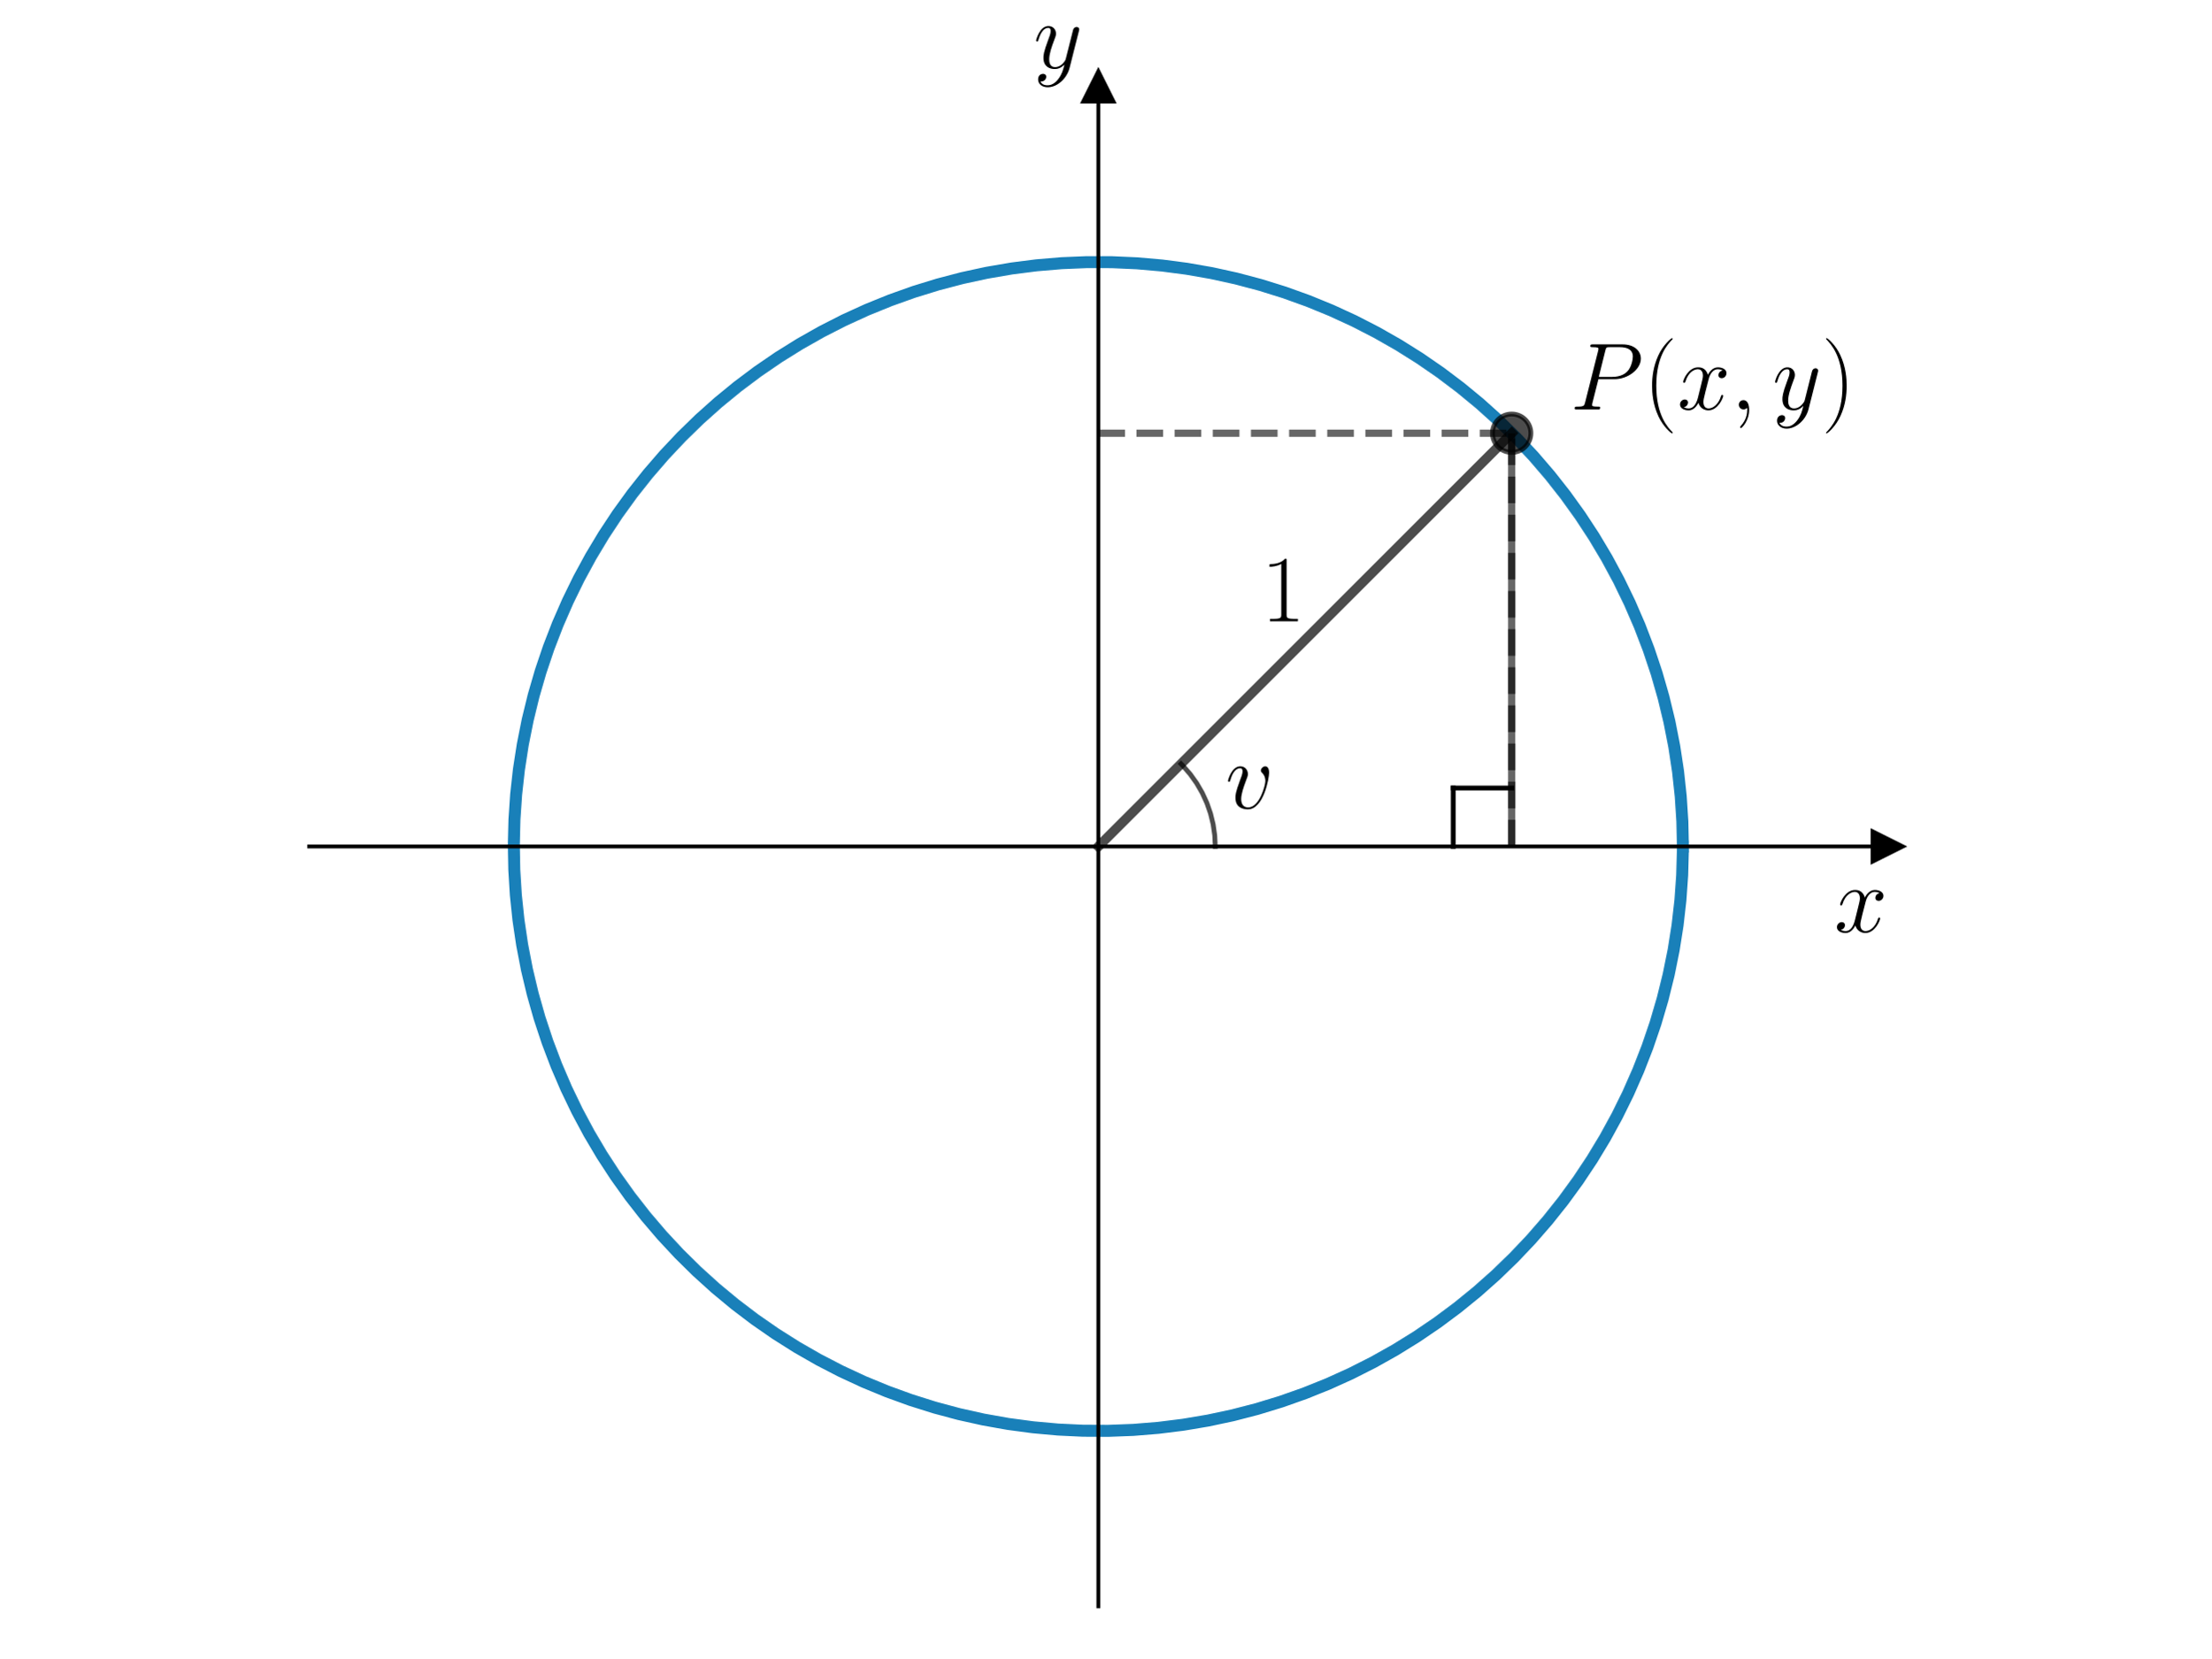
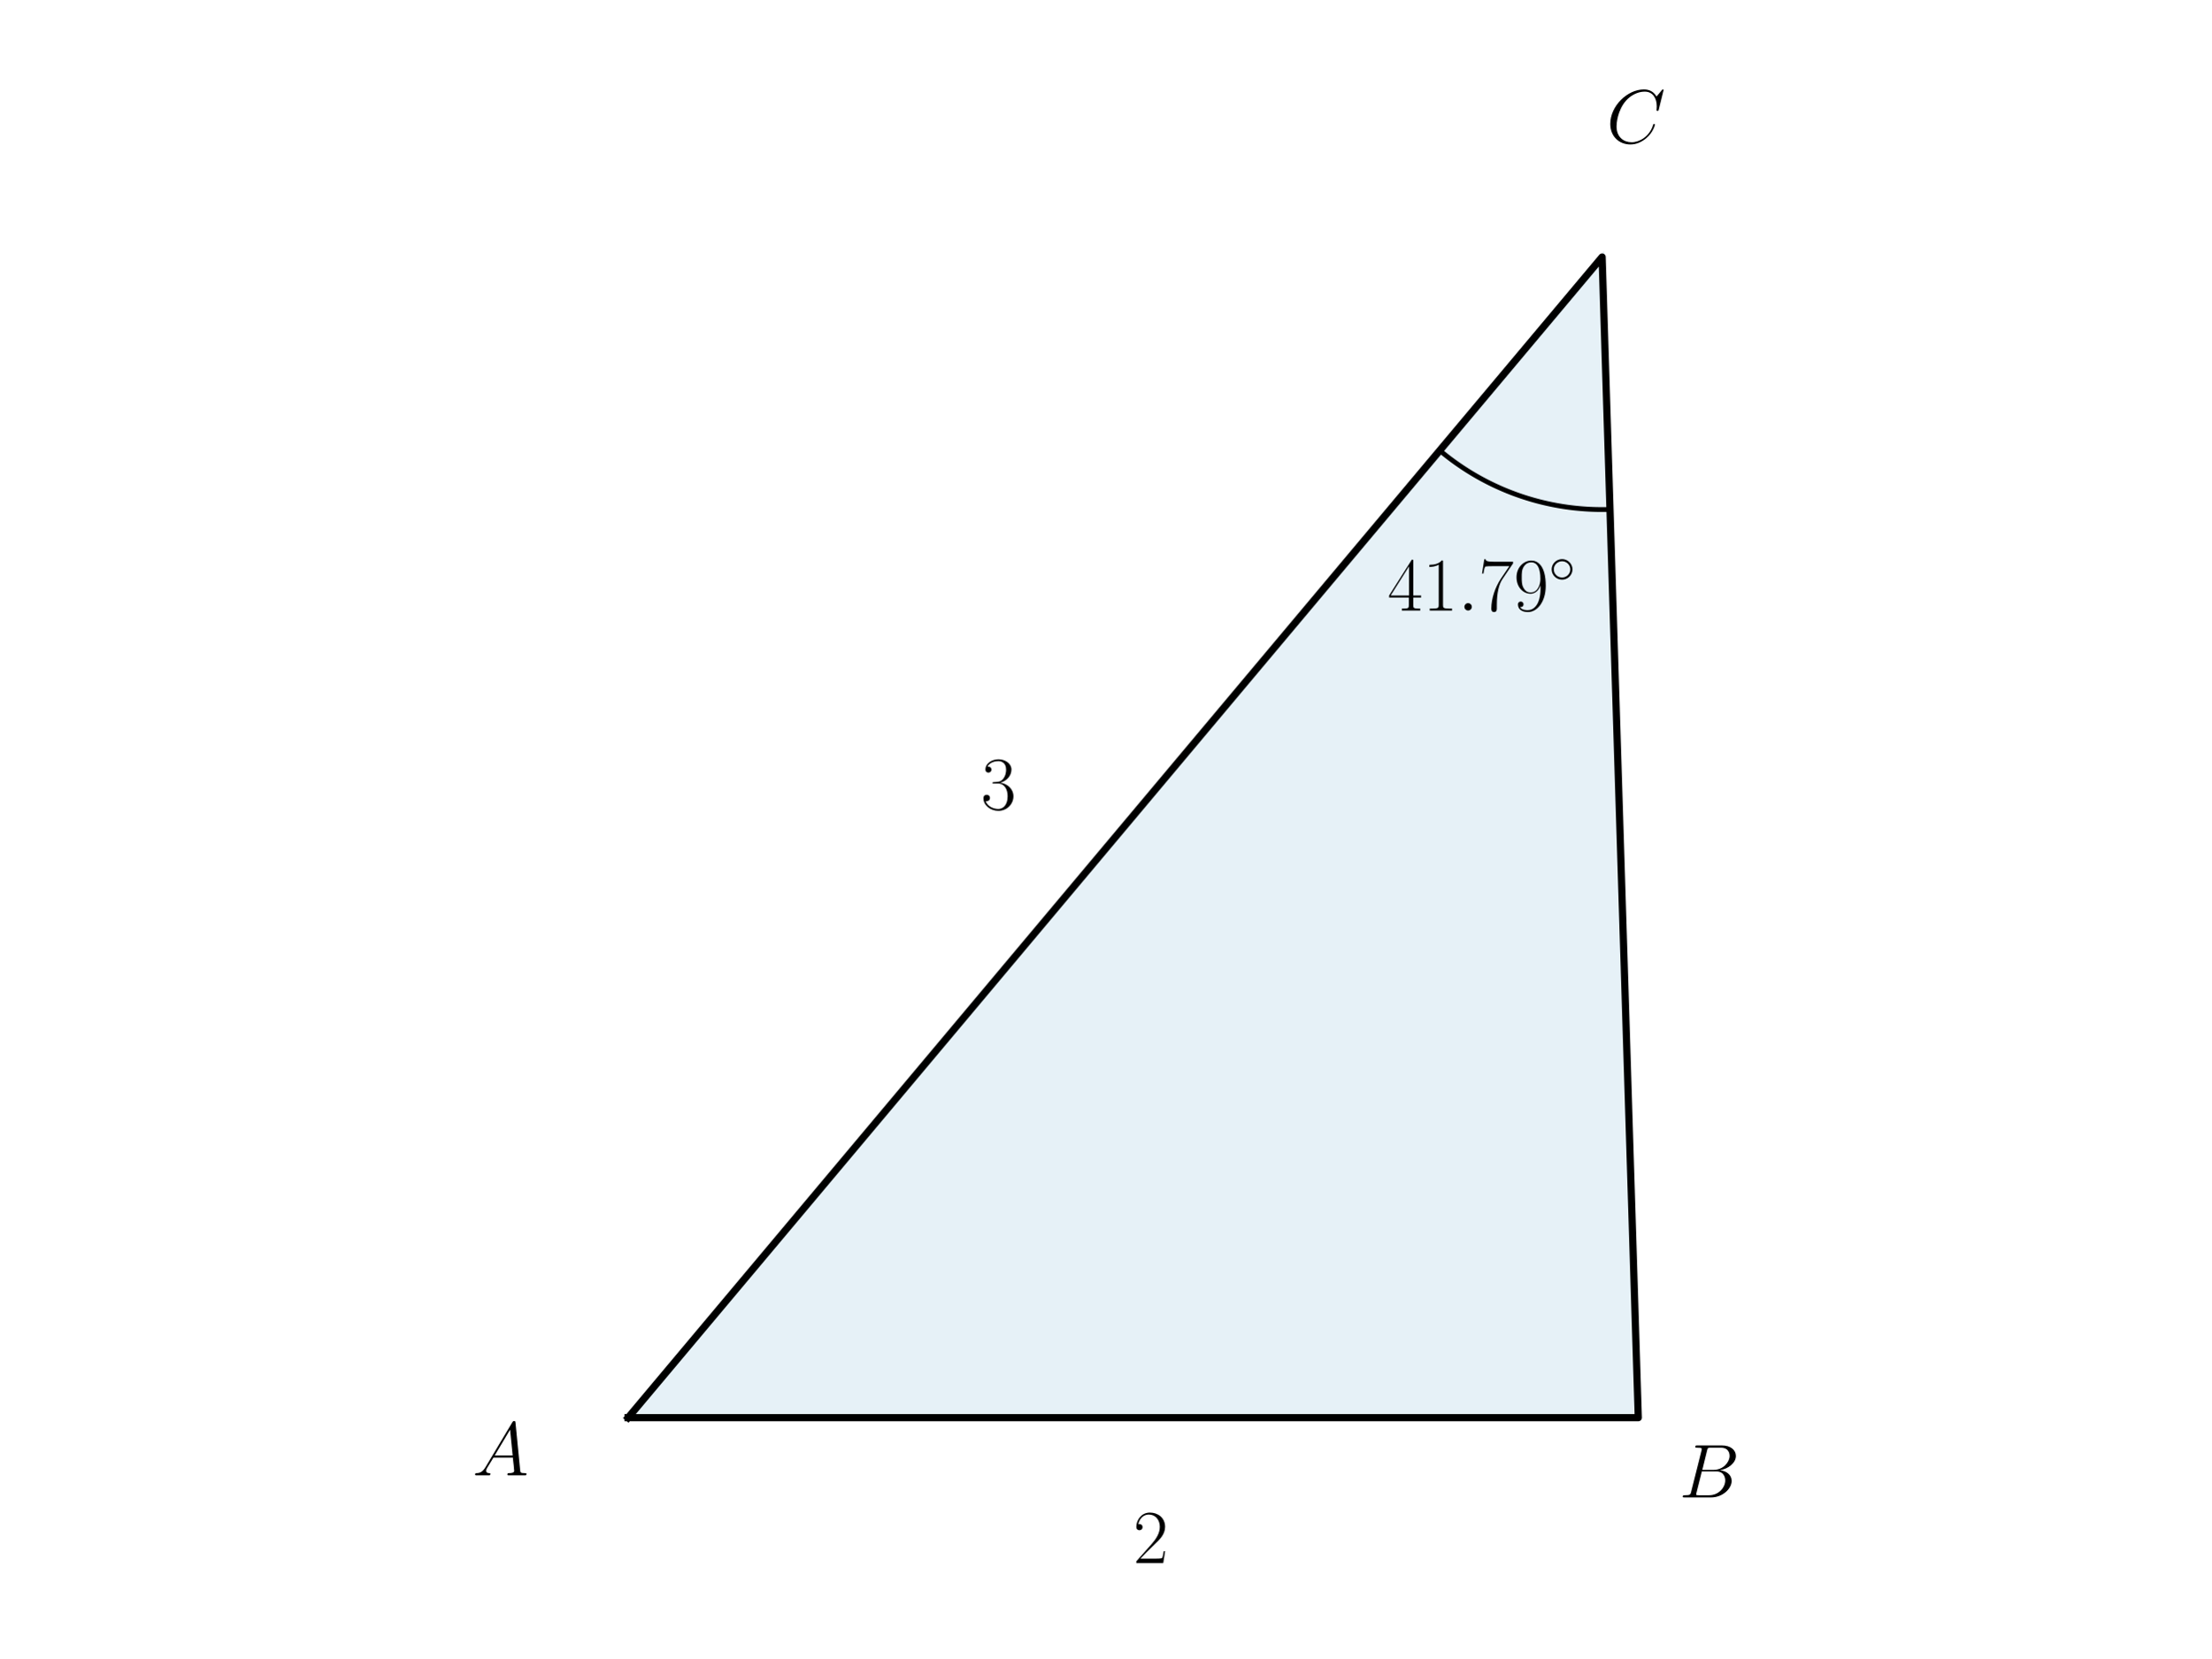
<svg xmlns="http://www.w3.org/2000/svg" xmlns:xlink="http://www.w3.org/1999/xlink" width="460.8pt" height="345.6pt" viewBox="0 0 460.8 345.6" version="1.1">
  <defs>
    <style type="text/css">*{stroke-linejoin: round; stroke-linecap: butt}</style>
  </defs>
  <g id="figure_1">
    <g id="patch_1">
      <path d="M 0 345.6  L 460.8 345.6  L 460.8 0  L 0 0  L 0 345.6  z " style="fill: none" />
    </g>
    <g id="axes_1">
      <g id="patch_2">
-         <path d="M 64.441 334.8  L 393.359 334.8  L 393.359 18.065  L 64.441 18.065  L 64.441 334.8  z " style="fill: none" />
+         <path d="M 130.892 295.488  L 341.428 295.488  L 333.887 53.568  z " clip-path="url(#pc6b23a9800)" style="fill: #0072b2; opacity: 0.1; stroke: #0072b2; stroke-linejoin: miter" />
      </g>
-       <g id="matplotlib.axis_1">
-         <g id="text_1">
-           <g transform="translate(382.272 194.2693) scale(0.2 -0.2)">
-             <defs>
-               <path id="CMMI12-78" d="M 3034 2606  C 2829 2567 2752 2414 2752 2293  C 2752 2139 2874 2088 2963 2088  C 3155 2088 3290 2254 3290 2427  C 3290 2695 2982 2816 2714 2816  C 2323 2816 2106 2433 2048 2312  C 1901 2816 1504 2816 1389 2816  C 736 2816 390 1980 390 1839  C 390 1814 416 1782 461 1782  C 512 1782 525 1820 538 1846  C 755 2555 1184 2689 1370 2689  C 1658 2689 1715 2420 1715 2267  C 1715 2127 1677 1980 1600 1673  L 1382 798  C 1286 415 1101 64 762 64  C 730 64 570 64 435 147  C 666 192 717 383 717 460  C 717 588 621 664 499 664  C 346 664 179 530 179 326  C 179 57 480 -64 755 -64  C 1062 -64 1280 179 1414 441  C 1517 64 1837 -64 2074 -64  C 2726 -64 3072 773 3072 913  C 3072 945 3046 971 3008 971  C 2950 971 2944 939 2925 888  C 2752 326 2381 64 2093 64  C 1869 64 1747 230 1747 492  C 1747 632 1773 734 1875 1156  L 2099 2024  C 2195 2408 2413 2689 2707 2689  C 2720 2689 2899 2689 3034 2606  z " transform="scale(0.015625)" />
-             </defs>
-             <use xlink:href="#CMMI12-78" transform="scale(0.996264)" />
-           </g>
+       <g id="line2d_1">
+         <path d="M 130.892 295.488  L 341.428 295.488  L 333.887 53.568  L 130.892 295.488  " clip-path="url(#pc6b23a9800)" style="fill: none; stroke: #000000; stroke-width: 1.5; stroke-linecap: square" />
+       </g>
+       <g id="line2d_2">
+         <path d="M 300.054 93.888  L 300.352 94.136  L 300.652 94.382  L 300.954 94.626  L 301.257 94.867  L 301.562 95.107  L 301.869 95.344  L 302.178 95.578  L 302.488 95.811  L 302.8 96.041  L 303.114 96.269  L 303.429 96.494  L 303.746 96.717  L 304.065 96.938  L 304.385 97.157  L 304.707 97.373  L 305.031 97.587  L 305.356 97.798  L 305.682 98.007  L 306.01 98.214  L 306.34 98.418  L 306.671 98.619  L 307.004 98.819  L 307.338 99.016  L 307.673 99.21  L 308.01 99.402  L 308.349 99.591  L 308.688 99.778  L 309.029 99.962  L 309.372 100.144  L 309.716 100.324  L 310.061 100.5  L 310.407 100.675  L 310.755 100.846  L 311.104 101.015  L 311.454 101.182  L 311.805 101.346  L 312.158 101.507  L 312.511 101.666  L 312.866 101.822  L 313.222 101.976  L 313.579 102.127  L 313.938 102.275  L 314.297 102.421  L 314.657 102.564  L 315.019 102.704  L 315.381 102.842  L 315.745 102.977  L 316.109 103.109  L 316.475 103.238  L 316.841 103.365  L 317.208 103.49  L 317.577 103.611  L 317.946 103.73  L 318.316 103.846  L 318.686 103.959  L 319.058 104.07  L 319.431 104.178  L 319.804 104.283  L 320.178 104.385  L 320.552 104.485  L 320.928 104.582  L 321.304 104.676  L 321.681 104.767  L 322.058 104.856  L 322.436 104.941  L 322.815 105.024  L 323.195 105.105  L 323.575 105.182  L 323.955 105.256  L 324.336 105.328  L 324.718 105.397  L 325.1 105.463  L 325.482 105.527  L 325.865 105.587  L 326.249 105.645  L 326.632 105.7  L 327.017 105.752  L 327.401 105.801  L 327.786 105.847  L 328.171 105.891  L 328.557 105.931  L 328.943 105.969  L 329.329 106.004  L 329.715 106.036  L 330.102 106.066  L 330.489 106.092  L 330.876 106.116  L 331.263 106.137  L 331.65 106.154  L 332.038 106.17  L 332.425 106.182  L 332.813 106.191  L 333.201 106.198  L 333.588 106.201  L 333.976 106.202  L 334.364 106.2  L 334.752 106.195  L 335.139 106.187  L 335.527 106.176  " clip-path="url(#pc6b23a9800)" style="fill: none; stroke: #000000; stroke-linecap: square" />
+       </g>
+       <g id="text_1">
+         <g transform="translate(98.46701 307.5085) scale(0.16 -0.16)">
+           <defs>
+             <path id="CMMI12-41" d="M 1088 691  C 864 314 646 186 339 186  C 269 180 218 180 218 58  C 218 24 250 0 294 0  C 410 0 698 0 813 0  C 998 0 1203 0 1382 0  C 1421 0 1498 0 1498 122  C 1498 180 1446 186 1408 186  C 1261 186 1139 236 1139 388  C 1139 476 1178 546 1261 685  L 1747 1479  L 3379 1479  C 3386 1423 3386 1373 3392 1316  C 3411 1152 3488 495 3488 376  C 3488 186 3162 186 3059 186  C 2989 186 2918 186 2918 70  C 2918 0 2976 0 3014 0  C 3123 0 3251 0 3360 0  L 3725 0  C 4115 0 4397 0 4403 0  C 4448 0 4518 0 4518 122  C 4518 186 4461 186 4365 186  C 4013 186 4006 244 3987 434  L 3597 4404  C 3584 4531 3558 4544 3488 4544  C 3424 4544 3386 4531 3328 4435  L 1088 691  z M 1856 1664  L 3142 3819  L 3360 1664  L 1856 1664  z " transform="scale(0.015625)" />
+           </defs>
+           <use xlink:href="#CMMI12-41" transform="scale(0.996264)" />
        </g>
      </g>
-       <g id="matplotlib.axis_2">
-         <g id="text_2">
-           <g transform="translate(215.3872 14.1889) scale(0.2 -0.2)">
-             <defs>
-               <path id="CMMI12-79" d="M 1683 -700  C 1510 -939 1261 -1152 947 -1152  C 870 -1152 563 -1152 467 -889  C 486 -895 518 -895 531 -895  C 723 -895 851 -729 851 -582  C 851 -435 730 -384 634 -384  C 531 -384 307 -458 307 -759  C 307 -1071 582 -1286 947 -1286  C 1587 -1286 2234 -700 2413 6  L 3040 2485  C 3046 2517 3059 2556 3059 2594  C 3059 2689 2982 2753 2886 2753  C 2829 2753 2694 2727 2643 2535  L 2170 658  C 2138 543 2138 530 2086 460  C 1958 281 1747 64 1440 64  C 1082 64 1050 415 1050 588  C 1050 952 1222 1443 1395 1903  C 1466 2088 1504 2178 1504 2305  C 1504 2574 1312 2816 998 2816  C 410 2816 173 1890 173 1839  C 173 1814 198 1782 243 1782  C 301 1782 307 1807 333 1897  C 486 2433 730 2689 979 2689  C 1037 2689 1146 2689 1146 2478  C 1146 2312 1075 2127 979 1884  C 666 1047 666 837 666 683  C 666 77 1101 -64 1421 -64  C 1606 -64 1837 -6 2061 230  L 2067 224  C 1971 -147 1907 -392 1683 -700  z " transform="scale(0.015625)" />
-             </defs>
-             <use xlink:href="#CMMI12-79" transform="scale(0.996264)" />
-           </g>
+       <g id="text_2">
+         <g transform="translate(349.9235 312.1167) scale(0.16 -0.16)">
+           <defs>
+             <path id="CMMI12-42" d="M 2342 3921  C 2400 4160 2426 4160 2675 4160  L 3507 4160  C 4230 4160 4230 3544 4230 3485  C 4230 2966 3712 2304 2867 2304  L 1946 2304  L 2342 3921  z M 3424 2275  C 4122 2402 4755 2886 4755 3473  C 4755 3970 4314 4352 3590 4352  L 1536 4352  C 1414 4352 1357 4352 1357 4226  C 1357 4160 1414 4160 1510 4160  C 1901 4160 1901 4112 1901 4044  C 1901 4032 1901 3993 1875 3897  L 1011 472  C 954 249 941 185 493 185  C 371 185 307 185 307 70  C 307 0 346 0 474 0  L 2669 0  C 3648 0 4403 739 4403 1383  C 4403 1906 3942 2224 3424 2275  z M 2515 185  L 1651 185  C 1562 185 1549 185 1510 192  C 1440 198 1434 211 1434 261  C 1434 305 1446 343 1459 399  L 1907 2176  L 3110 2176  C 3866 2176 3866 1483 3866 1433  C 3866 828 3309 185 2515 185  z " transform="scale(0.015625)" />
+           </defs>
+           <use xlink:href="#CMMI12-42" transform="scale(0.996264)" />
        </g>
      </g>
-       <g id="line2d_1">
-         <defs>
-           <path id="m1e3200c310" d="M 3 0  L -3 -3  L -3 3  z " style="stroke: #000000; stroke-linejoin: miter" />
-         </defs>
-         <g>
-           <use xlink:href="#m1e3200c310" x="393.359" y="176.432" style="stroke: #000000; stroke-linejoin: miter" />
-         </g>
-       </g>
-       <g id="line2d_2">
-         <defs>
-           <path id="m83a4744ca0" d="M 0 -3  L -3 3  L 3 3  z " style="stroke: #000000; stroke-linejoin: miter" />
-         </defs>
-         <g>
-           <use xlink:href="#m83a4744ca0" x="228.9" y="18.065" style="stroke: #000000; stroke-linejoin: miter" />
-         </g>
-       </g>
-       <g id="line2d_3">
-         <path d="M 350.721 176.432  L 350.609 171.196  L 350.271 165.97  L 349.709 160.763  L 348.924 155.585  L 347.917 150.446  L 346.691 145.355  L 345.246 140.321  L 343.586 135.353  L 341.715 130.462  L 339.635 125.656  L 337.35 120.943  L 334.865 116.333  L 332.184 111.834  L 329.312 107.455  L 326.255 103.203  L 323.017 99.086  L 319.606 95.113  L 316.027 91.289  L 312.287 87.623  L 308.393 84.121  L 304.352 80.79  L 300.171 77.635  L 295.859 74.663  L 291.423 71.88  L 286.872 69.289  L 282.213 66.896  L 277.456 64.706  L 272.609 62.722  L 267.682 60.949  L 262.682 59.389  L 257.62 58.045  L 252.506 56.92  L 247.347 56.016  L 242.155 55.334  L 236.937 54.876  L 231.706 54.643  L 226.468 54.635  L 221.236 54.852  L 216.017 55.294  L 210.823 55.96  L 205.662 56.848  L 200.543 57.957  L 195.477 59.286  L 190.473 60.83  L 185.54 62.589  L 180.687 64.557  L 175.923 66.733  L 171.257 69.111  L 166.698 71.688  L 162.254 74.458  L 157.932 77.417  L 153.742 80.559  L 149.691 83.878  L 145.786 87.368  L 142.035 91.022  L 138.444 94.835  L 135.021 98.798  L 131.771 102.904  L 128.7 107.147  L 125.815 111.518  L 123.12 116.008  L 120.621 120.611  L 118.322 125.316  L 116.227 130.116  L 114.34 135.001  L 112.665 139.963  L 111.205 144.993  L 109.963 150.081  L 108.94 155.217  L 108.139 160.392  L 107.561 165.597  L 107.208 170.823  L 107.079 176.058  L 107.176 181.294  L 107.497 186.522  L 108.043 191.73  L 108.812 196.911  L 109.803 202.053  L 111.015 207.148  L 112.444 212.186  L 114.088 217.159  L 115.945 222.056  L 118.01 226.868  L 120.28 231.588  L 122.751 236.205  L 125.418 240.713  L 128.277 245.101  L 131.321 249.362  L 134.546 253.489  L 137.945 257.473  L 141.512 261.307  L 145.241 264.985  L 149.124 268.499  L 153.155 271.842  L 157.325 275.01  L 161.629 277.995  L 166.056 280.792  L 170.599 283.397  L 175.251 285.804  L 180.001 288.009  L 184.842 290.007  L 189.764 291.796  L 194.758 293.372  L 199.816 294.731  L 204.927 295.872  L 210.083 296.792  L 215.274 297.489  L 220.489 297.963  L 225.72 298.212  L 230.957 298.236  L 236.191 298.035  L 241.411 297.61  L 246.607 296.96  L 251.771 296.087  L 256.893 294.994  L 261.963 293.681  L 266.972 292.152  L 271.91 290.408  L 276.769 288.455  L 281.54 286.294  L 286.213 283.93  L 290.78 281.367  L 295.233 278.61  L 299.563 275.665  L 303.763 272.536  L 307.824 269.23  L 311.74 265.752  L 315.502 262.109  L 319.105 258.307  L 322.54 254.355  L 325.803 250.258  L 328.886 246.025  L 331.785 241.663  L 334.494 237.181  L 337.007 232.586  L 339.321 227.888  L 341.43 223.094  L 343.332 218.215  L 345.022 213.258  L 346.497 208.233  L 347.756 203.149  L 348.794 198.016  L 349.611 192.843  L 350.205 187.64  L 350.574 182.416  L 350.719 177.18  L 350.721 176.432  L 350.721 176.432  " clip-path="url(#pcd4acd324e)" style="fill: none; stroke: #0072b2; stroke-opacity: 0.9; stroke-width: 2.5; stroke-linecap: square" />
-       </g>
-       <g id="line2d_4">
-         <path d="M 228.9 176.432  L 315.041 90.292  " clip-path="url(#pcd4acd324e)" style="fill: none; stroke: #000000; stroke-opacity: 0.7; stroke-width: 2; stroke-linecap: square" />
-       </g>
-       <g id="LineCollection_1">
-         <path d="M 315.041 176.432  L 315.041 90.292  " clip-path="url(#pcd4acd324e)" style="fill: none; stroke-dasharray: 5.55,2.4; stroke-dashoffset: 0; stroke: #000000; stroke-opacity: 0.6; stroke-width: 1.5" />
-       </g>
-       <g id="LineCollection_2">
-         <path d="M 228.9 90.292  L 315.041 90.292  " clip-path="url(#pcd4acd324e)" style="fill: none; stroke-dasharray: 5.55,2.4; stroke-dashoffset: 0; stroke: #000000; stroke-opacity: 0.6; stroke-width: 1.5" />
-       </g>
-       <g id="line2d_5">
-         <path d="M 253.264 176.432  L 253.154 174.116  L 252.824 171.821  L 252.277 169.568  L 251.519 167.377  L 250.556 165.268  L 249.397 163.26  L 248.052 161.371  L 246.533 159.619  L 246.128 159.204  L 246.128 159.204  " clip-path="url(#pcd4acd324e)" style="fill: none; stroke: #000000; stroke-opacity: 0.7; stroke-linecap: square" />
-       </g>
-       <g id="line2d_6">
-         <defs>
-           <path id="m3cf789d6f6" d="M 0 4  C 1.061 4 2.078 3.579 2.828 2.828  C 3.579 2.078 4 1.061 4 0  C 4 -1.061 3.579 -2.078 2.828 -2.828  C 2.078 -3.579 1.061 -4 0 -4  C -1.061 -4 -2.078 -3.579 -2.828 -2.828  C -3.579 -2.078 -4 -1.061 -4 0  C -4 1.061 -3.579 2.078 -2.828 2.828  C -2.078 3.579 -1.061 4 0 4  z " style="stroke: #000000; stroke-opacity: 0.7" />
-         </defs>
-         <g clip-path="url(#pcd4acd324e)">
-           <use xlink:href="#m3cf789d6f6" x="315.041" y="90.292" style="fill-opacity: 0.7; stroke: #000000; stroke-opacity: 0.7" />
-         </g>
-       </g>
-       <g id="LineCollection_3">
-         <path d="M 315.041 176.432  L 315.041 90.292  " clip-path="url(#pcd4acd324e)" style="fill: none; stroke: #000000; stroke-opacity: 0.6; stroke-width: 1.5" />
-       </g>
-       <g id="line2d_7">
-         <path d="M 315.041 164.25  L 302.859 164.25  " clip-path="url(#pcd4acd324e)" style="fill: none; stroke: #000000; stroke-linecap: square" />
-       </g>
-       <g id="line2d_8">
-         <path d="M 302.859 176.432  L 302.859 164.25  " clip-path="url(#pcd4acd324e)" style="fill: none; stroke: #000000; stroke-linecap: square" />
-       </g>
-       <g id="patch_3">
-         <path d="M 228.9 334.8  L 228.9 18.065  " style="fill: none; stroke: #000000; stroke-width: 0.8; stroke-linejoin: miter; stroke-linecap: square" />
-       </g>
-       <g id="patch_4">
-         <path d="M 393.359 334.8  L 393.359 18.065  " style="fill: none" />
-       </g>
-       <g id="patch_5">
-         <path d="M 64.441 176.432  L 393.359 176.432  " style="fill: none; stroke: #000000; stroke-width: 0.8; stroke-linejoin: miter; stroke-linecap: square" />
-       </g>
-       <g id="patch_6">
-         <path d="M 64.441 18.065  L 393.359 18.065  " style="fill: none" />
-       </g>
      <g id="text_3">
-         <g transform="translate(262.8322 129.4863) scale(0.2 -0.2)">
+         <g transform="translate(289.1772 127.2494) scale(0.16 -0.16)">
          <defs>
+             <path id="CMR17-34" d="M 2150 4122  C 2150 4256 2144 4256 2029 4256  L 128 1254  L 128 1088  L 1779 1088  L 1779 457  C 1779 224 1766 160 1318 160  L 1197 160  L 1197 0  C 1402 0 1747 0 1965 0  C 2182 0 2528 0 2733 0  L 2733 160  L 2611 160  C 2163 160 2150 224 2150 457  L 2150 1088  L 2803 1088  L 2803 1254  L 2150 1254  L 2150 4122  z M 1798 3703  L 1798 1254  L 256 1254  L 1798 3703  z " transform="scale(0.015625)" />
            <path id="CMR17-31" d="M 1702 4058  C 1702 4192 1696 4192 1606 4192  C 1357 3916 979 3827 621 3827  C 602 3827 570 3827 563 3808  C 557 3795 557 3782 557 3648  C 755 3648 1088 3686 1344 3839  L 1344 461  C 1344 236 1331 160 781 160  L 589 160  L 589 0  C 896 0 1216 0 1523 0  C 1830 0 2150 0 2458 0  L 2458 160  L 2266 160  C 1715 160 1702 230 1702 458  L 1702 4058  z " transform="scale(0.015625)" />
+             <path id="CMMI12-3a" d="M 1178 307  C 1178 492 1024 619 870 619  C 685 619 557 466 557 313  C 557 128 710 0 864 0  C 1050 0 1178 153 1178 307  z " transform="scale(0.015625)" />
+             <path id="CMR17-37" d="M 2886 3941  L 2886 4081  L 1382 4081  C 634 4081 621 4165 595 4288  L 480 4288  L 294 3094  L 410 3094  C 429 3215 474 3540 550 3661  C 589 3712 1062 3712 1171 3712  L 2579 3712  L 1869 2661  C 1395 1954 1069 999 1069 165  C 1069 89 1069 -128 1299 -128  C 1530 -128 1530 89 1530 171  L 1530 465  C 1530 1508 1709 2196 2003 2636  L 2886 3941  z " transform="scale(0.015625)" />
+             <path id="CMR17-39" d="M 2253 1864  C 2253 464 1670 31 1190 31  C 1043 31 685 31 538 294  C 704 268 826 357 826 518  C 826 692 685 749 595 749  C 538 749 365 723 365 506  C 365 71 742 -128 1203 -128  C 1939 -128 2688 674 2688 2073  C 2688 3817 1971 4179 1485 4179  C 851 4179 243 3628 243 2778  C 243 1991 762 1408 1414 1408  C 1952 1408 2189 1903 2253 2112  L 2253 1864  z M 1427 1510  C 1254 1510 1011 1542 813 1922  C 678 2169 678 2461 678 2771  C 678 3146 678 3405 858 3684  C 947 3817 1114 4032 1485 4032  C 2240 4032 2240 2885 2240 2632  C 2240 2182 2035 1510 1427 1510  z " transform="scale(0.015625)" />
+             <path id="CMSY10-e" d="M 2842 1600  C 2842 2277 2272 2828 1600 2828  C 909 2828 352 2264 352 1600  C 352 930 909 372 1600 372  C 2272 372 2842 923 2842 1600  z M 1600 628  C 1043 628 608 1070 608 1600  C 608 2130 1050 2572 1600 2572  C 2131 2572 2586 2142 2586 1600  C 2586 1058 2131 628 1600 628  z " transform="scale(0.015625)" />
          </defs>
-           <use xlink:href="#CMR17-31" transform="scale(0.996264)" />
+           <use xlink:href="#CMR17-34" transform="scale(0.996264)" />
+           <use xlink:href="#CMR17-31" transform="translate(45.69048 0) scale(0.996264)" />
+           <use xlink:href="#CMMI12-3a" transform="translate(91.38095 0) scale(0.996264)" />
+           <use xlink:href="#CMR17-37" transform="translate(118.4781 0) scale(0.996264)" />
+           <use xlink:href="#CMR17-39" transform="translate(164.1686 0) scale(0.996264)" />
+           <use xlink:href="#CMSY10-e" transform="translate(209.8591 36.15364) scale(0.697382)" />
        </g>
      </g>
      <g id="text_4">
-         <g transform="translate(255.3782 168.4918) scale(0.2 -0.2)">
+         <g transform="translate(334.7924 29.78941) scale(0.16 -0.16)">
          <defs>
-             <path id="CMMI12-76" d="M 2925 2389  C 2925 2791 2720 2816 2669 2816  C 2515 2816 2374 2663 2374 2535  C 2374 2459 2419 2414 2445 2389  C 2509 2331 2675 2159 2675 1827  C 2675 1558 2291 64 1523 64  C 1133 64 1056 390 1056 626  C 1056 945 1203 1392 1376 1852  C 1478 2114 1504 2178 1504 2305  C 1504 2574 1312 2816 998 2816  C 410 2816 173 1890 173 1839  C 173 1814 198 1782 243 1782  C 301 1782 307 1807 333 1897  C 486 2446 736 2689 979 2689  C 1037 2689 1146 2689 1146 2478  C 1146 2312 1075 2127 979 1884  C 672 1067 672 869 672 715  C 672 575 691 313 890 134  C 1120 -64 1440 -64 1498 -64  C 2560 -64 2925 2024 2925 2389  z " transform="scale(0.015625)" />
+             <path id="CMMI12-43" d="M 4781 4423  C 4781 4480 4736 4480 4723 4480  C 4710 4480 4685 4480 4634 4416  L 4192 3882  C 3968 4264 3616 4480 3136 4480  C 1754 4480 320 3088 320 1595  C 320 533 1069 -128 2003 -128  C 2515 -128 2963 88 3334 400  C 3891 863 4058 1481 4058 1531  C 4058 1588 4006 1588 3987 1588  C 3930 1588 3923 1550 3910 1524  C 3616 534 2752 57 2112 57  C 1434 57 845 489 845 1391  C 845 1595 909 2700 1632 3532  C 1984 3939 2586 4295 3194 4295  C 3898 4295 4211 3717 4211 3068  C 4211 2903 4192 2764 4192 2738  C 4192 2681 4256 2681 4275 2681  C 4346 2681 4352 2687 4378 2801  L 4781 4423  z " transform="scale(0.015625)" />
          </defs>
-           <use xlink:href="#CMMI12-76" transform="scale(0.996264)" />
+           <use xlink:href="#CMMI12-43" transform="scale(0.996264)" />
        </g>
      </g>
      <g id="text_5">
-         <g transform="translate(327.2228 85.32693) scale(0.2 -0.2)">
+         <g transform="translate(236.16 325.7901) scale(0.16 -0.16)">
          <defs>
-             <path id="CMMI12-50" d="M 1894 2023  L 2970 2023  C 3853 2023 4736 2673 4736 3401  C 4736 3898 4314 4352 3507 4352  L 1530 4352  C 1408 4352 1350 4352 1350 4231  C 1350 4167 1408 4167 1504 4167  C 1894 4167 1894 4116 1894 4046  C 1894 4034 1894 3995 1869 3899  L 1005 472  C 947 249 934 185 486 185  C 365 185 301 185 301 70  C 301 0 358 0 397 0  C 518 0 646 0 768 0  L 1517 0  C 1638 0 1773 0 1894 0  C 1946 0 2016 0 2016 121  C 2016 185 1958 185 1862 185  C 1478 185 1472 230 1472 293  C 1472 325 1478 369 1485 401  L 1894 2023  z M 2355 3930  C 2413 4167 2438 4167 2688 4167  L 3322 4167  C 3802 4167 4198 4013 4198 3535  C 4198 3369 4115 2827 3821 2534  C 3712 2419 3405 2176 2822 2176  L 1920 2176  L 2355 3930  z " transform="scale(0.015625)" />
-             <path id="CMR17-28" d="M 1958 -1561  C 1958 -1555 1958 -1542 1939 -1523  C 1645 -1224 858 -407 858 1581  C 858 3569 1632 4379 1946 4697  C 1946 4704 1958 4717 1958 4736  C 1958 4755 1939 4768 1914 4768  C 1843 4768 1299 4296 986 3594  C 666 2887 576 2199 576 1588  C 576 1128 621 351 1005 -471  C 1312 -1135 1837 -1600 1914 -1600  C 1946 -1600 1958 -1587 1958 -1561  z " transform="scale(0.015625)" />
-             <path id="CMMI12-3b" d="M 1248 -31  C 1248 343 1126 619 864 619  C 659 619 557 453 557 313  C 557 172 653 0 870 0  C 954 0 1024 26 1082 83  C 1094 96 1101 96 1107 96  C 1120 96 1120 5 1120 -27  C 1120 -240 1082 -659 710 -1080  C 640 -1157 640 -1170 640 -1183  C 640 -1216 672 -1248 704 -1248  C 755 -1248 1248 -771 1248 -31  z " transform="scale(0.015625)" />
-             <path id="CMR17-29" d="M 1683 1581  C 1683 2040 1638 2817 1254 3639  C 947 4303 422 4768 346 4768  C 326 4768 301 4761 301 4729  C 301 4717 307 4710 314 4697  C 621 4378 1402 3568 1402 1584  C 1402 -407 627 -1217 314 -1537  C 307 -1549 301 -1556 301 -1568  C 301 -1600 326 -1600 346 -1600  C 416 -1600 960 -1128 1274 -426  C 1594 281 1683 969 1683 1581  z " transform="scale(0.015625)" />
+             <path id="CMR17-32" d="M 2669 989  L 2554 989  C 2490 536 2438 459 2413 420  C 2381 369 1920 369 1830 369  L 602 369  C 832 619 1280 1072 1824 1597  C 2214 1967 2669 2402 2669 3035  C 2669 3790 2067 4224 1395 4224  C 691 4224 262 3604 262 3030  C 262 2780 448 2748 525 2748  C 589 2748 781 2787 781 3010  C 781 3207 614 3264 525 3264  C 486 3264 448 3258 422 3245  C 544 3790 915 4058 1306 4058  C 1862 4058 2227 3617 2227 3035  C 2227 2479 1901 2000 1536 1584  L 262 146  L 262 0  L 2515 0  L 2669 989  z " transform="scale(0.015625)" />
          </defs>
-           <use xlink:href="#CMMI12-50" transform="scale(0.996264)" />
-           <use xlink:href="#CMR17-28" transform="translate(76.42582 0) scale(0.996264)" />
-           <use xlink:href="#CMMI12-78" transform="translate(111.7066 0) scale(0.996264)" />
-           <use xlink:href="#CMMI12-3b" transform="translate(167.1406 0) scale(0.996264)" />
-           <use xlink:href="#CMMI12-79" transform="translate(210.8422 0) scale(0.996264)" />
-           <use xlink:href="#CMR17-29" transform="translate(261.981 0) scale(0.996264)" />
+           <use xlink:href="#CMR17-32" transform="scale(0.996264)" />
+         </g>
+       </g>
+       <g id="text_6">
+         <g transform="translate(204.4255 168.6813) scale(0.16 -0.16)">
+           <defs>
+             <path id="CMR17-33" d="M 1414 2157  C 1984 2157 2234 1662 2234 1090  C 2234 320 1824 25 1453 25  C 1114 25 563 194 390 693  C 422 680 454 680 486 680  C 640 680 755 782 755 948  C 755 1133 614 1216 486 1216  C 378 1216 211 1165 211 926  C 211 335 787 -128 1466 -128  C 2176 -128 2720 430 2720 1085  C 2720 1707 2208 2157 1600 2227  C 2086 2328 2554 2756 2554 3329  C 2554 3820 2048 4179 1472 4179  C 890 4179 378 3829 378 3329  C 378 3110 544 3072 627 3072  C 762 3072 877 3155 877 3321  C 877 3486 762 3569 627 3569  C 602 3569 570 3569 544 3557  C 730 3959 1235 4032 1459 4032  C 1683 4032 2106 3925 2106 3320  C 2106 3143 2080 2828 1862 2550  C 1670 2304 1453 2304 1242 2284  C 1210 2284 1062 2269 1037 2269  C 992 2263 966 2257 966 2208  C 966 2163 973 2157 1101 2157  L 1414 2157  z " transform="scale(0.015625)" />
+           </defs>
+           <use xlink:href="#CMR17-33" transform="scale(0.996264)" />
        </g>
      </g>
    </g>
  </g>
  <defs>
-     <clipPath id="pcd4acd324e">
-       <rect x="64.441" y="18.065" width="328.918" height="316.735" />
+     <clipPath id="pc6b23a9800">
+       <rect x="57.6" y="41.472" width="357.12" height="266.112" />
    </clipPath>
  </defs>
</svg>
